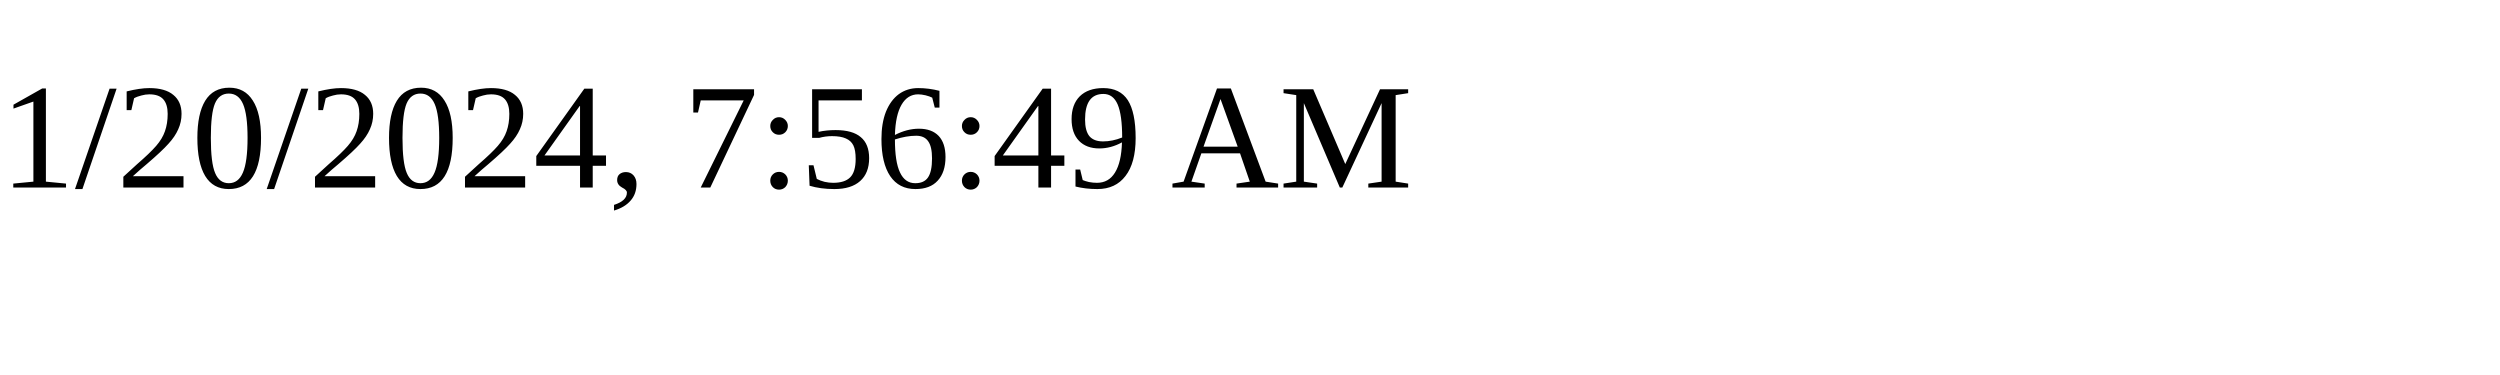
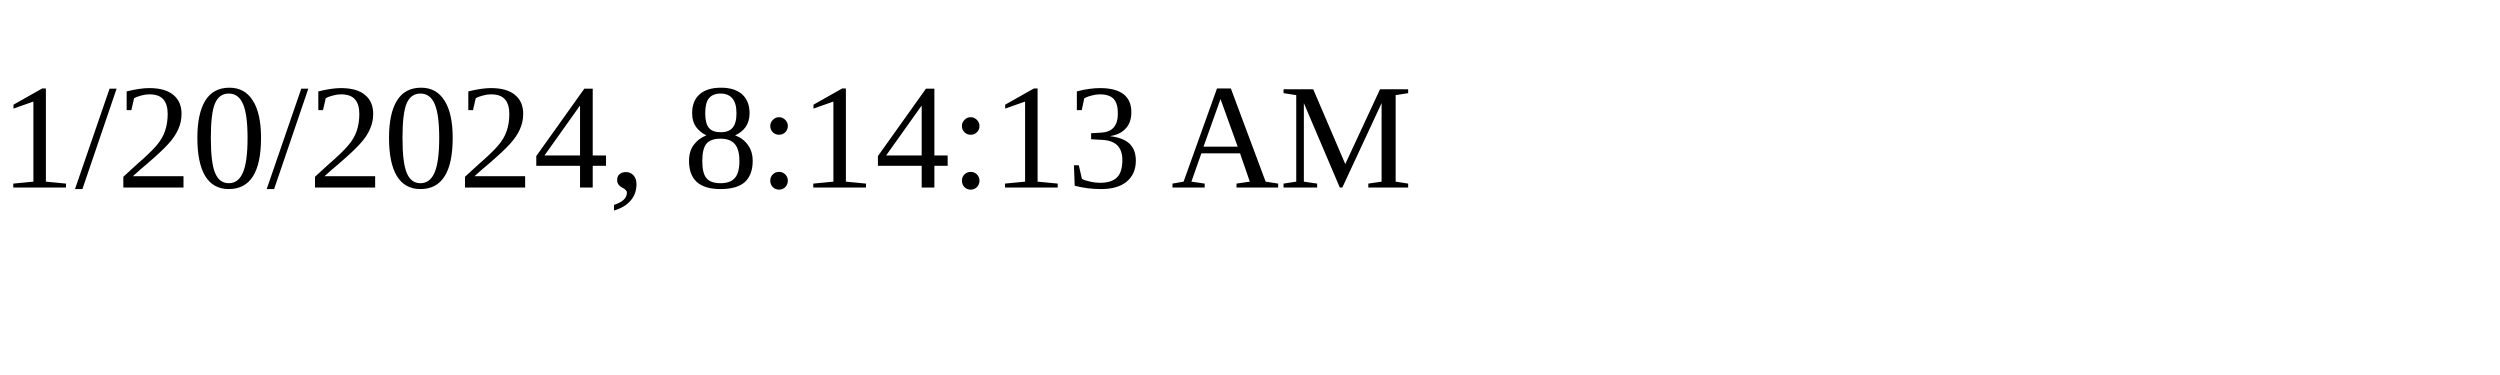
<svg xmlns="http://www.w3.org/2000/svg" height="30" width="200">
-   <text x="0" y="15">1/20/2024, 7:56:49 AM</text>
+   <text x="0" y="15">1/20/2024, 8:14:13 AM</text>
</svg>
